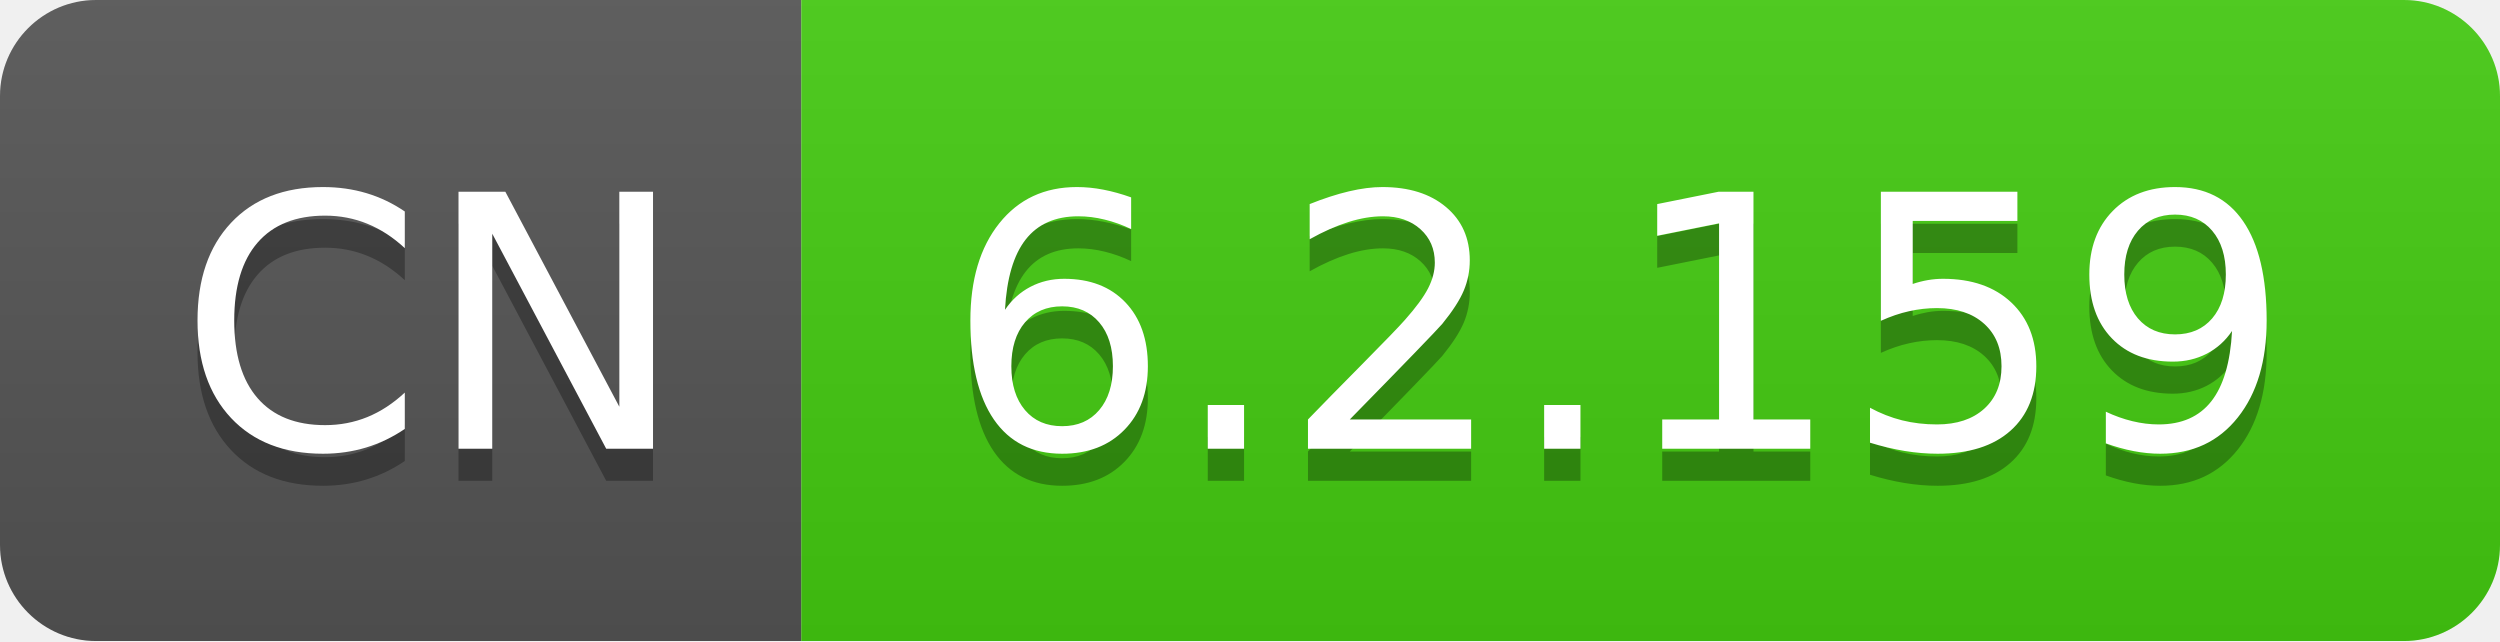
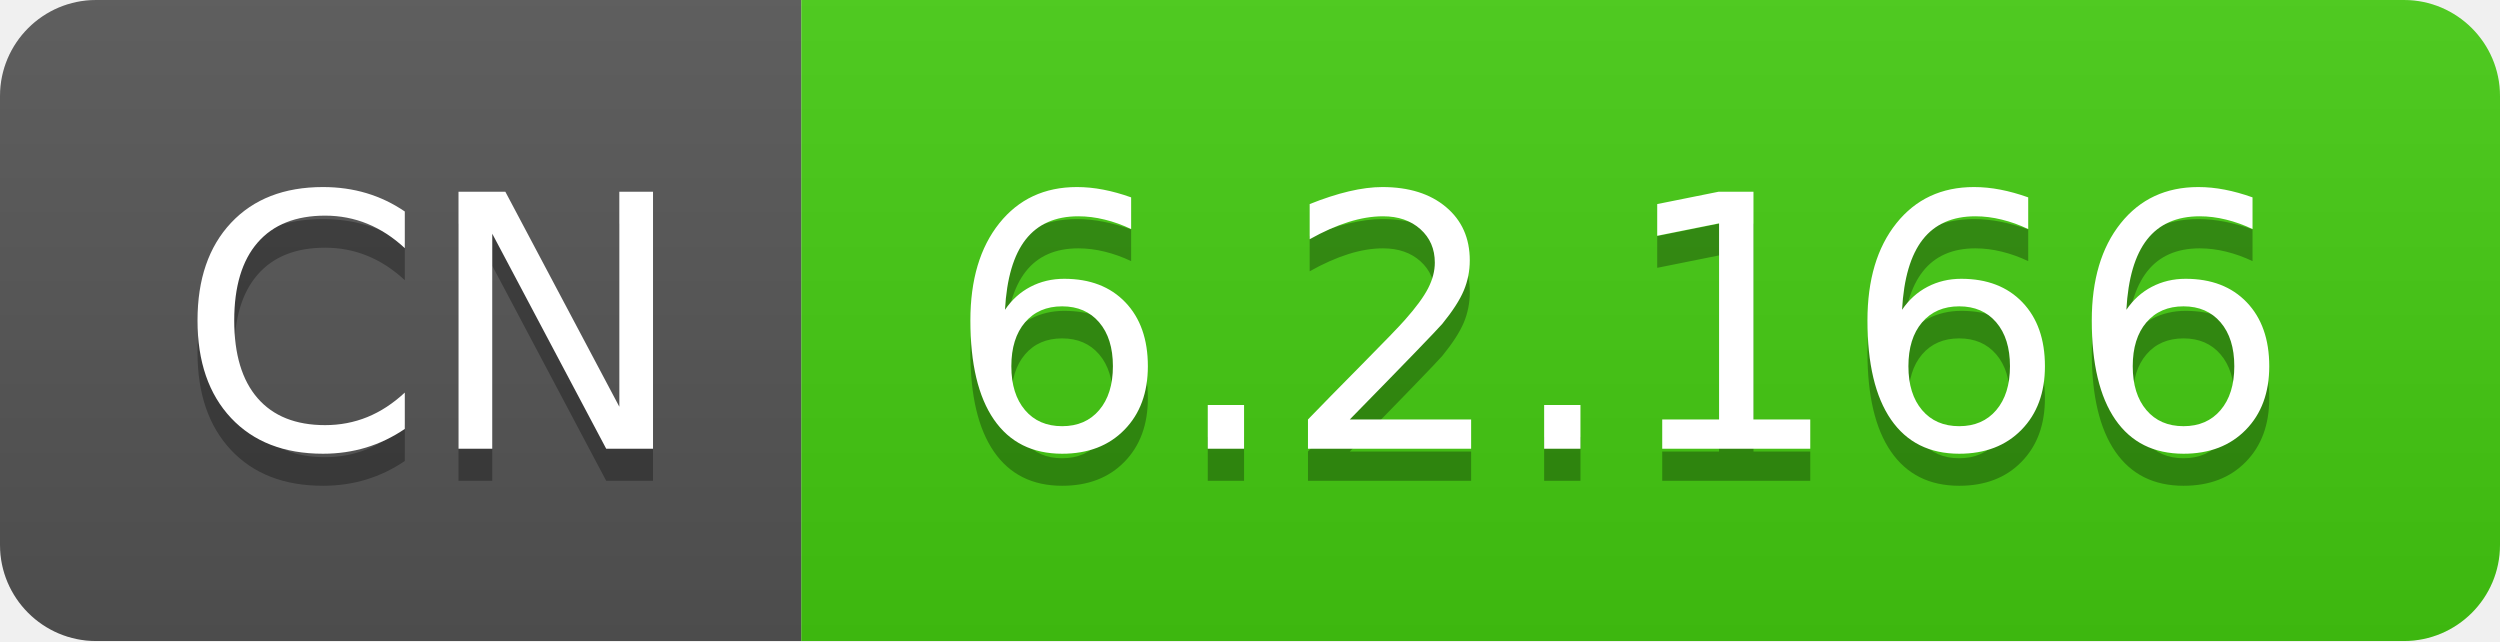
- <svg xmlns="http://www.w3.org/2000/svg" width="78" height="20" role="img" aria-label="CN: 6.2.159">
+ <svg xmlns="http://www.w3.org/2000/svg" width="78" height="20" role="img" aria-label="CN: 6.2.166">
  <linearGradient id="s" x2="0" y2="100%">
    <stop offset="0" stop-color="#bbb" stop-opacity=".1" />
    <stop offset="1" stop-opacity=".1" />
  </linearGradient>
  <clipPath id="r">
    <rect width="78" height="20" rx="3" fill="#fff" />
  </clipPath>
  <g clip-path="url(#r)">
    <rect width="25" height="20" fill="#555" />
    <rect x="25" width="53" height="20" fill="#4c1" />
    <rect width="78" height="20" fill="url(#s)" />
  </g>
  <g fill="#fff" text-anchor="middle" font-family="Verdana,Geneva,DejaVu Sans,sans-serif" text-rendering="geometricPrecision" font-size="110">
    <text aria-hidden="true" x="135" y="150" fill="#010101" fill-opacity=".3" transform="scale(.1)" textLength="150">CN</text>
    <text x="135" y="140" transform="scale(.1)" fill="#fff" textLength="150">CN</text>
-     <text aria-hidden="true" x="505" y="150" fill="#010101" fill-opacity=".3" transform="scale(.1)" textLength="430">6.2.159</text>
-     <text x="505" y="140" transform="scale(.1)" fill="#fff" textLength="430">6.2.159</text>
+     <text aria-hidden="true" x="505" y="150" fill="#010101" fill-opacity=".3" transform="scale(.1)" textLength="430">6.2.166</text>
+     <text x="505" y="140" transform="scale(.1)" fill="#fff" textLength="430">6.2.166</text>
  </g>
</svg>
